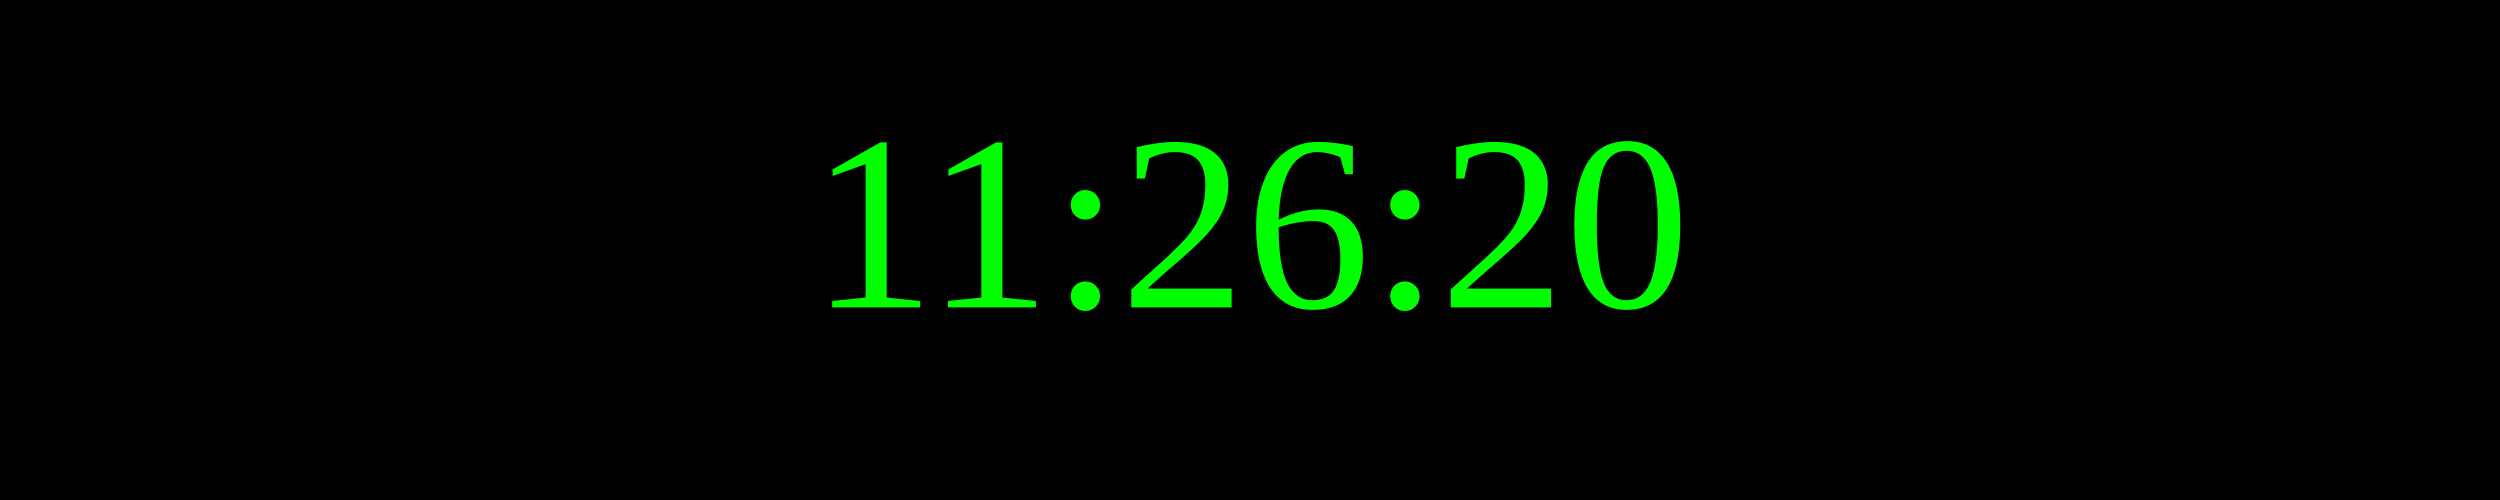
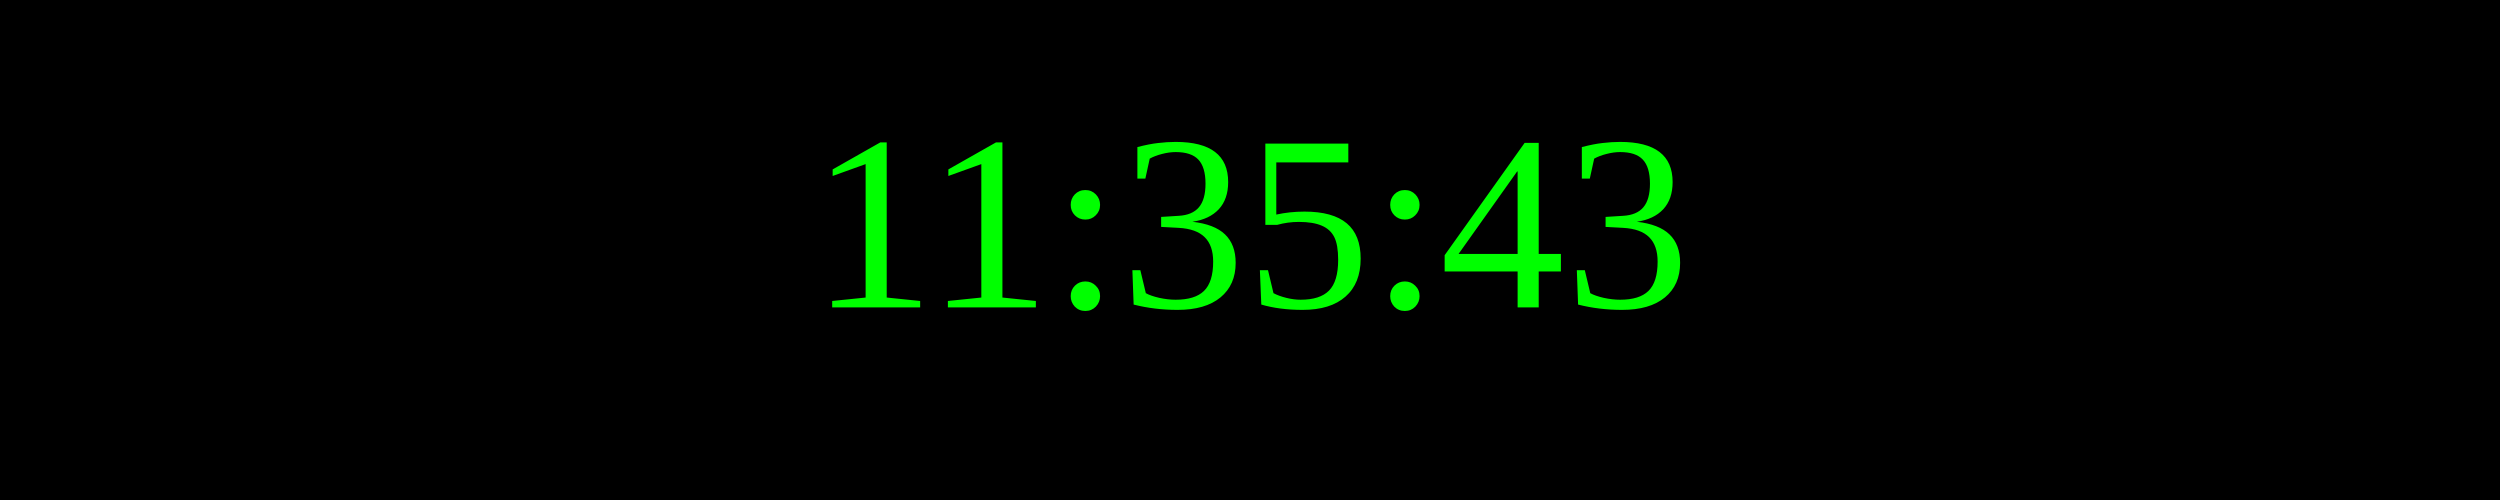
<svg xmlns="http://www.w3.org/2000/svg" width="250" height="50">
  <rect width="100%" height="100%" fill="black" />
  <text x="50%" y="50%" font-size="25" fill="lime" text-anchor="middle" dominant-baseline="middle">
- 11:26:20
+ 11:35:43
</text>
</svg>
